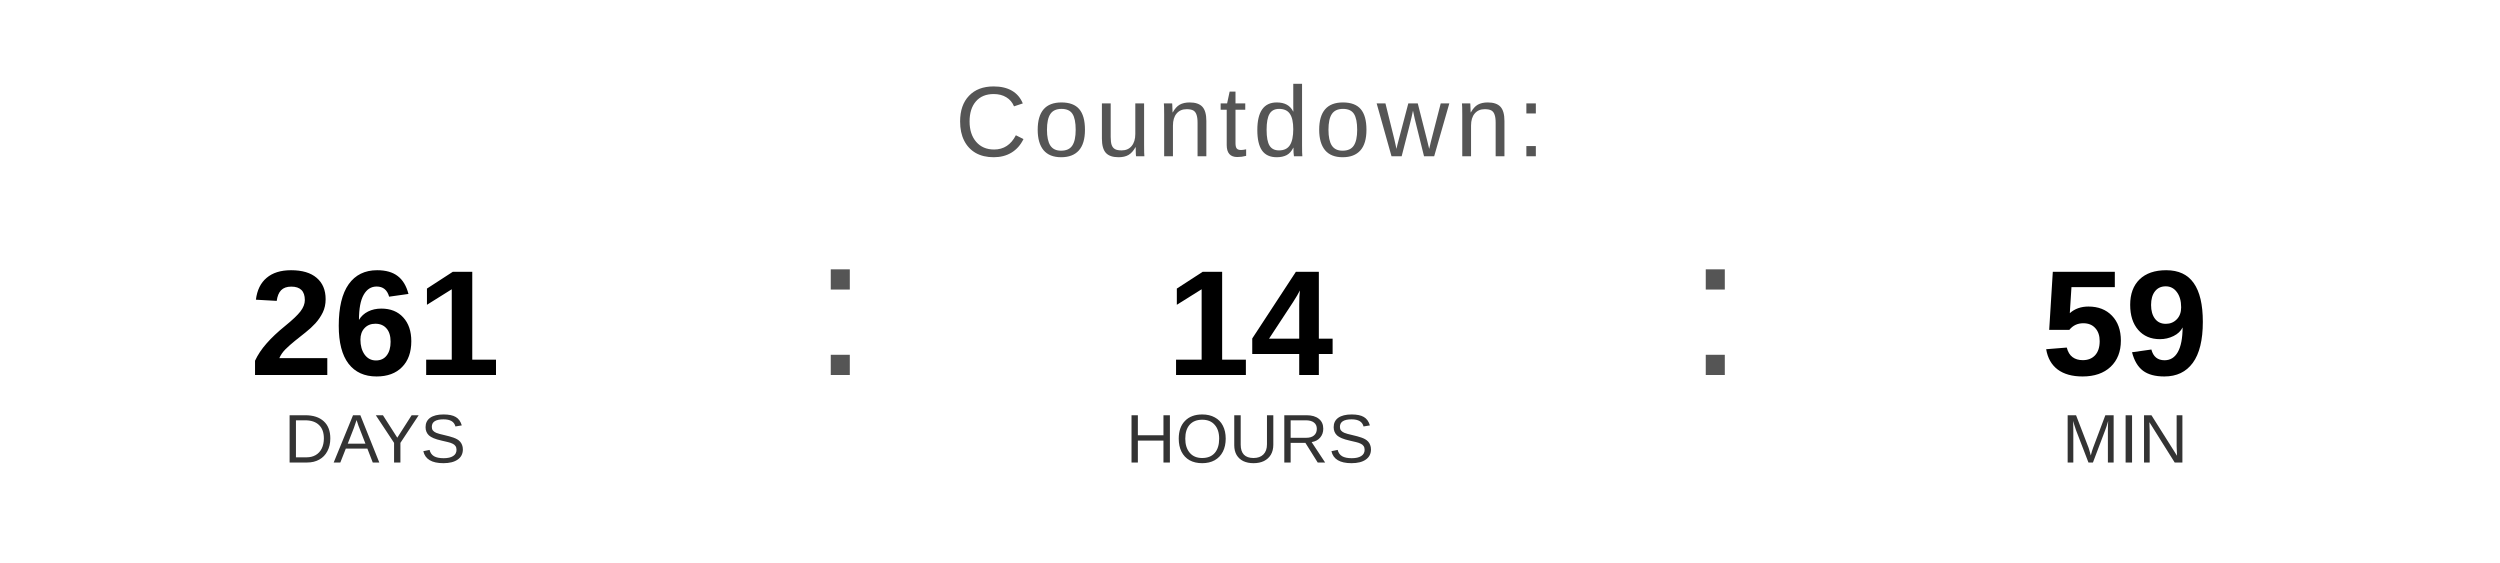
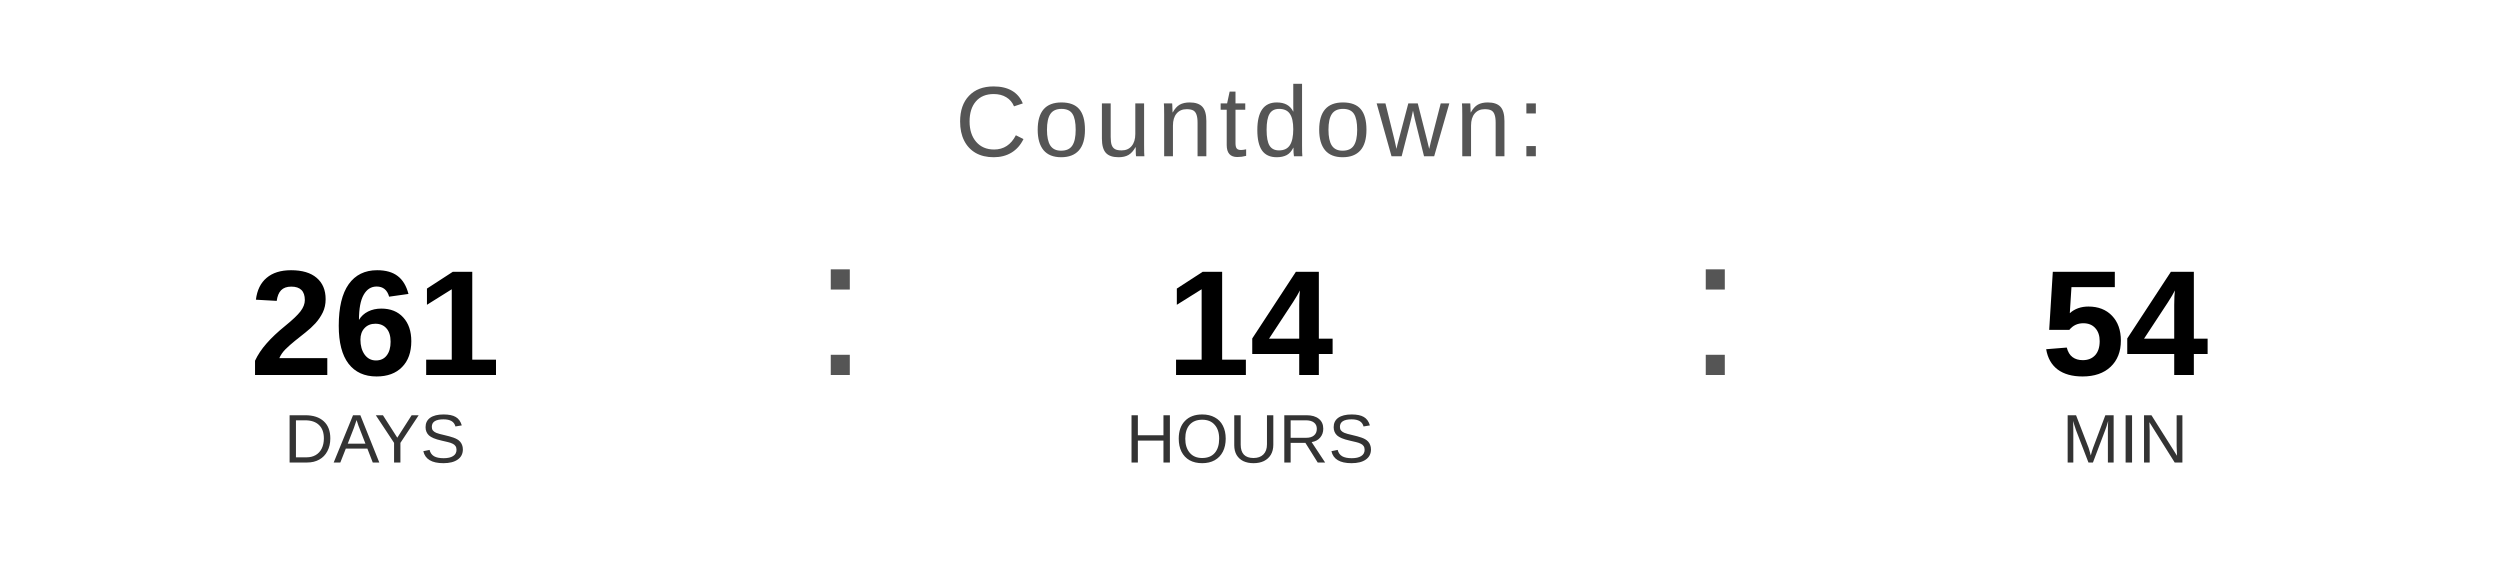
<svg xmlns="http://www.w3.org/2000/svg" width="400" height="90" viewBox="0 0 400 90">
  <text x="200" y="25" font-family="Arial, Helvetica, sans-serif" font-size="16" fill="#555555" text-anchor="middle" letter-spacing="1">
    Countdown:
  </text>
  <text x="60" y="60" font-family="Arial, Helvetica, sans-serif" font-size="24" font-weight="bold" fill="#000000" text-anchor="middle">261</text>
  <text x="60" y="74" font-family="Arial, Helvetica, sans-serif" font-size="11" fill="#333333" text-anchor="middle">DAYS</text>
  <text x="130" y="60" font-family="Arial, sans-serif" font-size="32" fill="#555555">:</text>
  <text x="200" y="60" font-family="Arial, Helvetica, sans-serif" font-size="24" font-weight="bold" fill="#000000" text-anchor="middle">14</text>
  <text x="200" y="74" font-family="Arial, Helvetica, sans-serif" font-size="11" fill="#333333" text-anchor="middle">HOURS</text>
  <text x="270" y="60" font-family="Arial, sans-serif" font-size="32" fill="#555555">:</text>
-   <text x="340" y="60" font-family="Arial, Helvetica, sans-serif" font-size="24" font-weight="bold" fill="#000000" text-anchor="middle">59</text>
+   <text x="340" y="60" font-family="Arial, Helvetica, sans-serif" font-size="24" font-weight="bold" fill="#000000" text-anchor="middle">54</text>
  <text x="340" y="74" font-family="Arial, Helvetica, sans-serif" font-size="11" fill="#333333" text-anchor="middle">MIN</text>
</svg>
